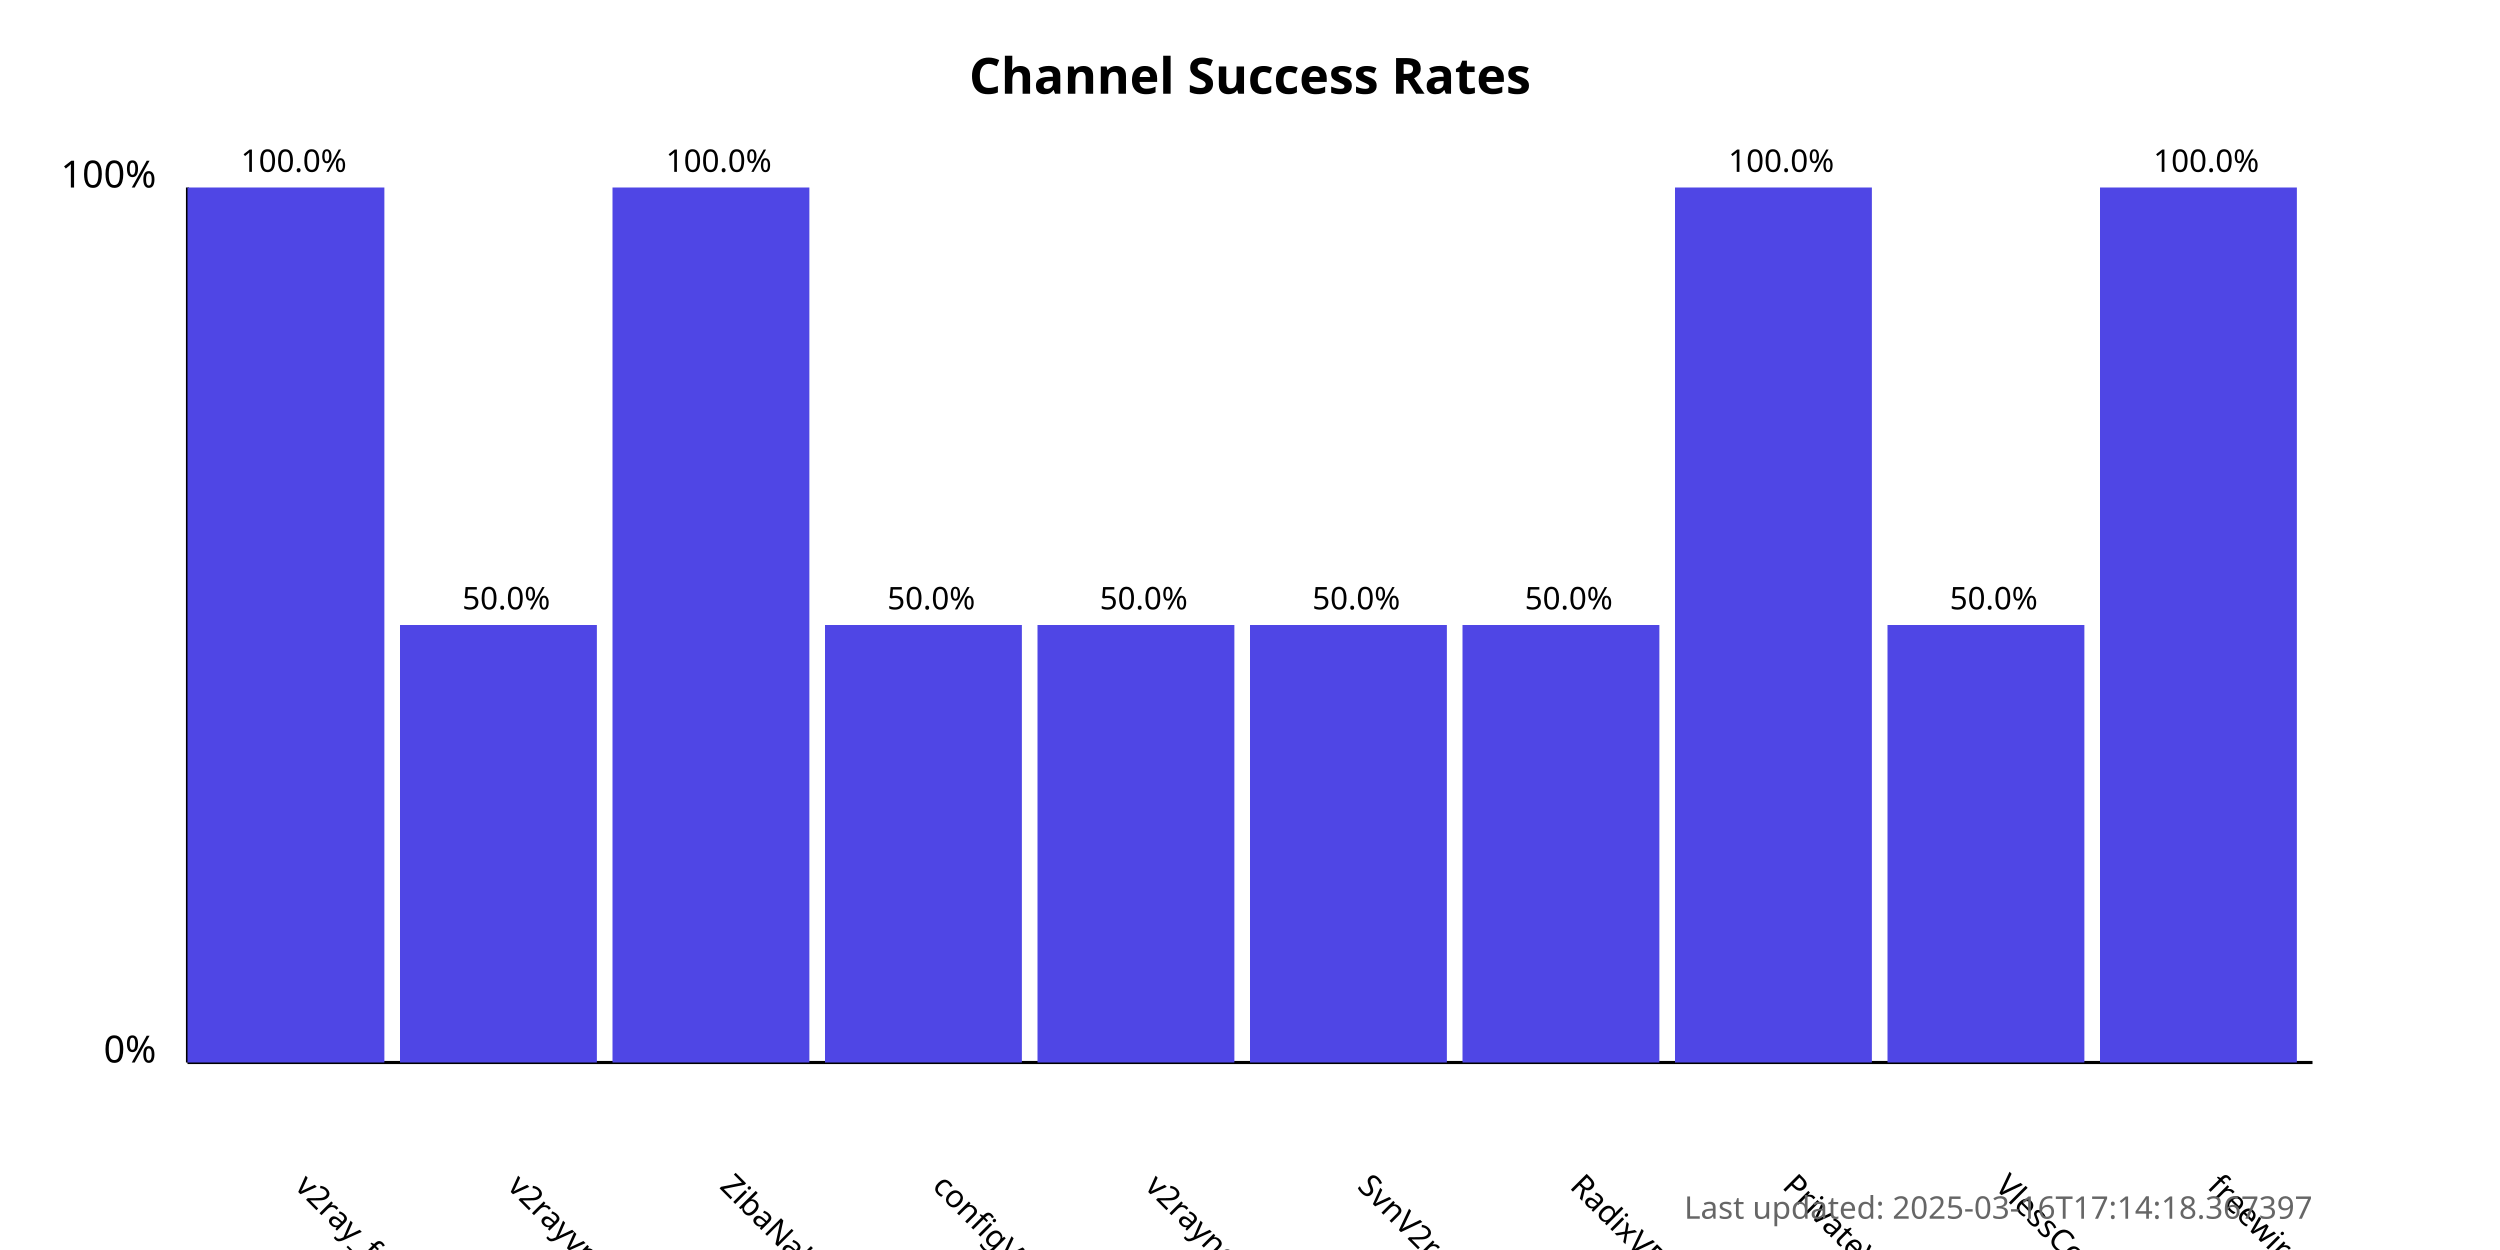
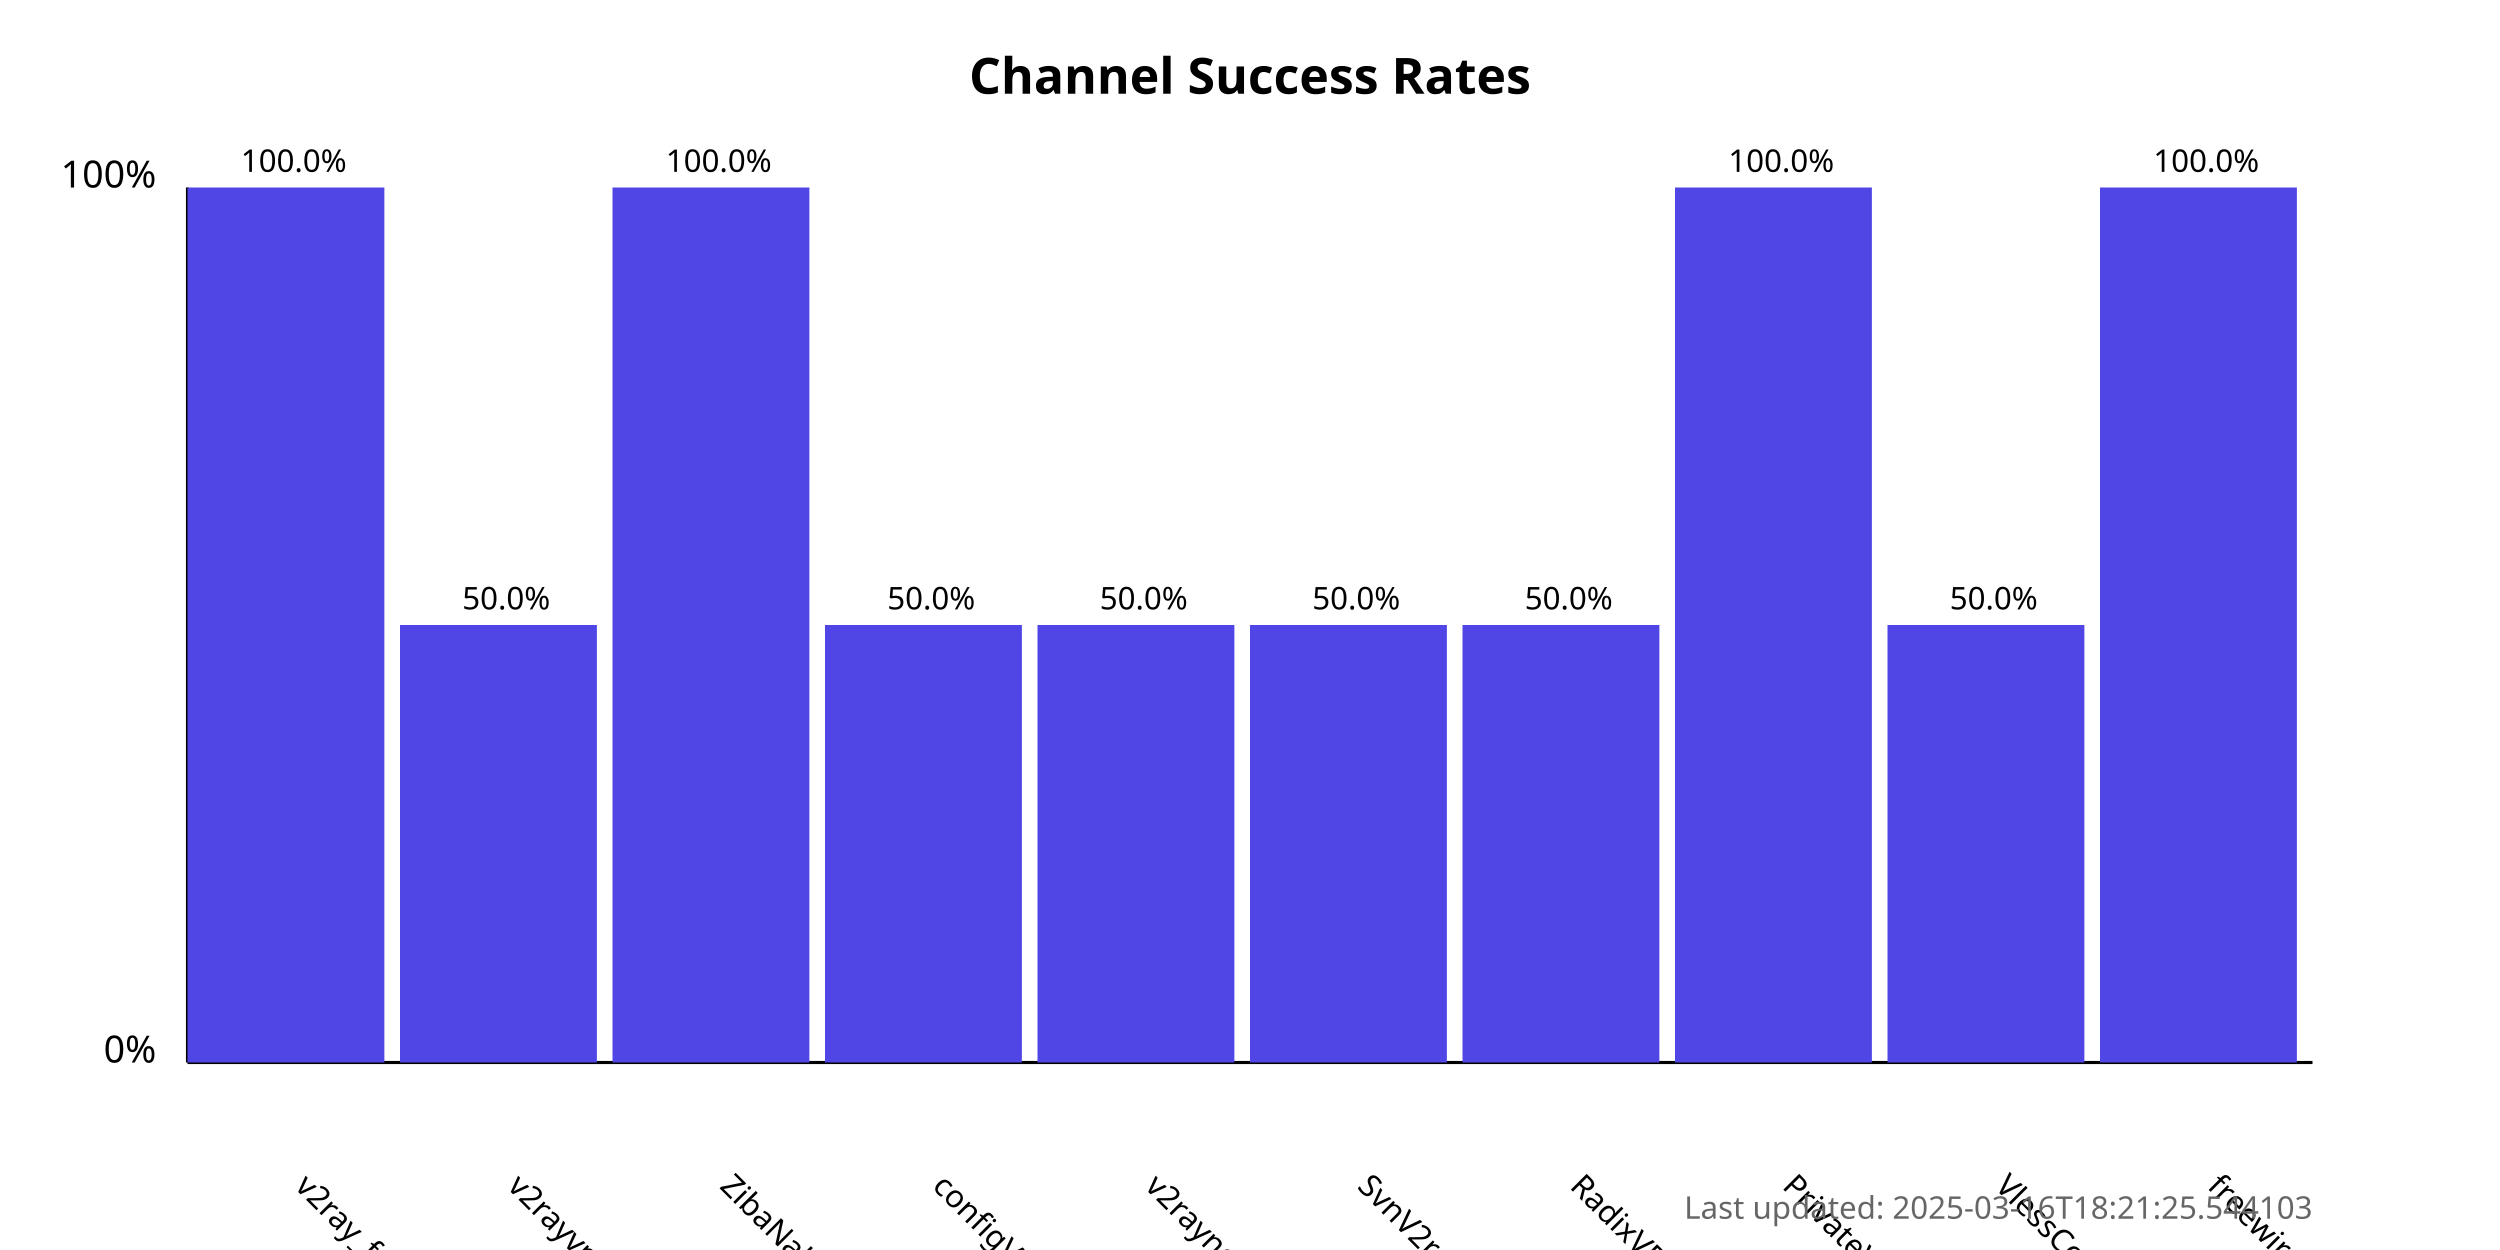
<svg xmlns="http://www.w3.org/2000/svg" width="800" height="400">
  <style>
            .chart-title { font: bold 16px sans-serif; }
            .axis-label { font: 12px sans-serif; }
            .tick-label { font: 10px sans-serif; }
            .bar { fill: #4f46e5; }
            .bar:hover { fill: #6366f1; }
            .timestamp { font: 10px sans-serif; fill: #666; }
        </style>
  <text x="400.0" y="30" text-anchor="middle" class="chart-title">
            Channel Success Rates
        </text>
  <line x1="60" y1="340" x2="60" y2="60" stroke="black" stroke-width="1" />
  <line x1="60" y1="340" x2="740" y2="340" stroke="black" stroke-width="1" />
  <text x="50" y="340" text-anchor="end" class="axis-label">0%</text>
  <text x="50" y="60" text-anchor="end" class="axis-label">100%</text>
  <g>
    <rect x="60" y="60.0" width="63.0" height="280.0" class="bar" />
    <text x="94.0" y="380" transform="rotate(45, 94.0, 380)" text-anchor="start" class="tick-label">
                v2ray_free_conf
            </text>
    <text x="94.0" y="55.0" text-anchor="middle" class="tick-label">
                100.0%
            </text>
  </g>
  <g>
    <rect x="128.0" y="200.0" width="63.0" height="140.0" class="bar" />
    <text x="162.0" y="380" transform="rotate(45, 162.0, 380)" text-anchor="start" class="tick-label">
                v2rayvpno
            </text>
    <text x="162.0" y="195.0" text-anchor="middle" class="tick-label">
                50.0%
            </text>
  </g>
  <g>
    <rect x="196.0" y="60.0" width="63.0" height="280.0" class="bar" />
    <text x="230.0" y="380" transform="rotate(45, 230.0, 380)" text-anchor="start" class="tick-label">
                ZibaNabz
            </text>
    <text x="230.0" y="55.0" text-anchor="middle" class="tick-label">
                100.0%
            </text>
  </g>
  <g>
    <rect x="264.0" y="200.0" width="63.0" height="140.0" class="bar" />
    <text x="298.0" y="380" transform="rotate(45, 298.0, 380)" text-anchor="start" class="tick-label">
                configV2rayForFree
            </text>
    <text x="298.0" y="195.0" text-anchor="middle" class="tick-label">
                50.0%
            </text>
  </g>
  <g>
    <rect x="332.0" y="200.0" width="63.0" height="140.0" class="bar" />
    <text x="366.0" y="380" transform="rotate(45, 366.0, 380)" text-anchor="start" class="tick-label">
                v2rayngvpn
            </text>
    <text x="366.0" y="195.0" text-anchor="middle" class="tick-label">
                50.0%
            </text>
  </g>
  <g>
    <rect x="400.0" y="200.0" width="63.0" height="140.0" class="bar" />
    <text x="434.0" y="380" transform="rotate(45, 434.0, 380)" text-anchor="start" class="tick-label">
                SvnV2ray
            </text>
    <text x="434.0" y="195.0" text-anchor="middle" class="tick-label">
                50.0%
            </text>
  </g>
  <g>
    <rect x="468.0" y="200.0" width="63.0" height="140.0" class="bar" />
    <text x="502.0" y="380" transform="rotate(45, 502.0, 380)" text-anchor="start" class="tick-label">
                RadixVPN
            </text>
    <text x="502.0" y="195.0" text-anchor="middle" class="tick-label">
                50.0%
            </text>
  </g>
  <g>
    <rect x="536.0" y="60.0" width="63.0" height="280.0" class="bar" />
    <text x="570.0" y="380" transform="rotate(45, 570.0, 380)" text-anchor="start" class="tick-label">
                PrivateVPNs
            </text>
    <text x="570.0" y="55.0" text-anchor="middle" class="tick-label">
                100.0%
            </text>
  </g>
  <g>
    <rect x="604.0" y="200.0" width="63.0" height="140.0" class="bar" />
    <text x="638.0" y="380" transform="rotate(45, 638.0, 380)" text-anchor="start" class="tick-label">
                VlessConfig
            </text>
    <text x="638.0" y="195.0" text-anchor="middle" class="tick-label">
                50.0%
            </text>
  </g>
  <g>
    <rect x="672.0" y="60.0" width="63.0" height="280.0" class="bar" />
    <text x="706.0" y="380" transform="rotate(45, 706.0, 380)" text-anchor="start" class="tick-label">
                freewireguard
            </text>
    <text x="706.0" y="55.0" text-anchor="middle" class="tick-label">
                100.0%
            </text>
  </g>
  <text x="740" y="390" text-anchor="end" class="timestamp">
-             Last updated: 2025-03-16T17:14:18.367397
+             Last updated: 2025-03-16T18:21:25.544103
        </text>
</svg>
